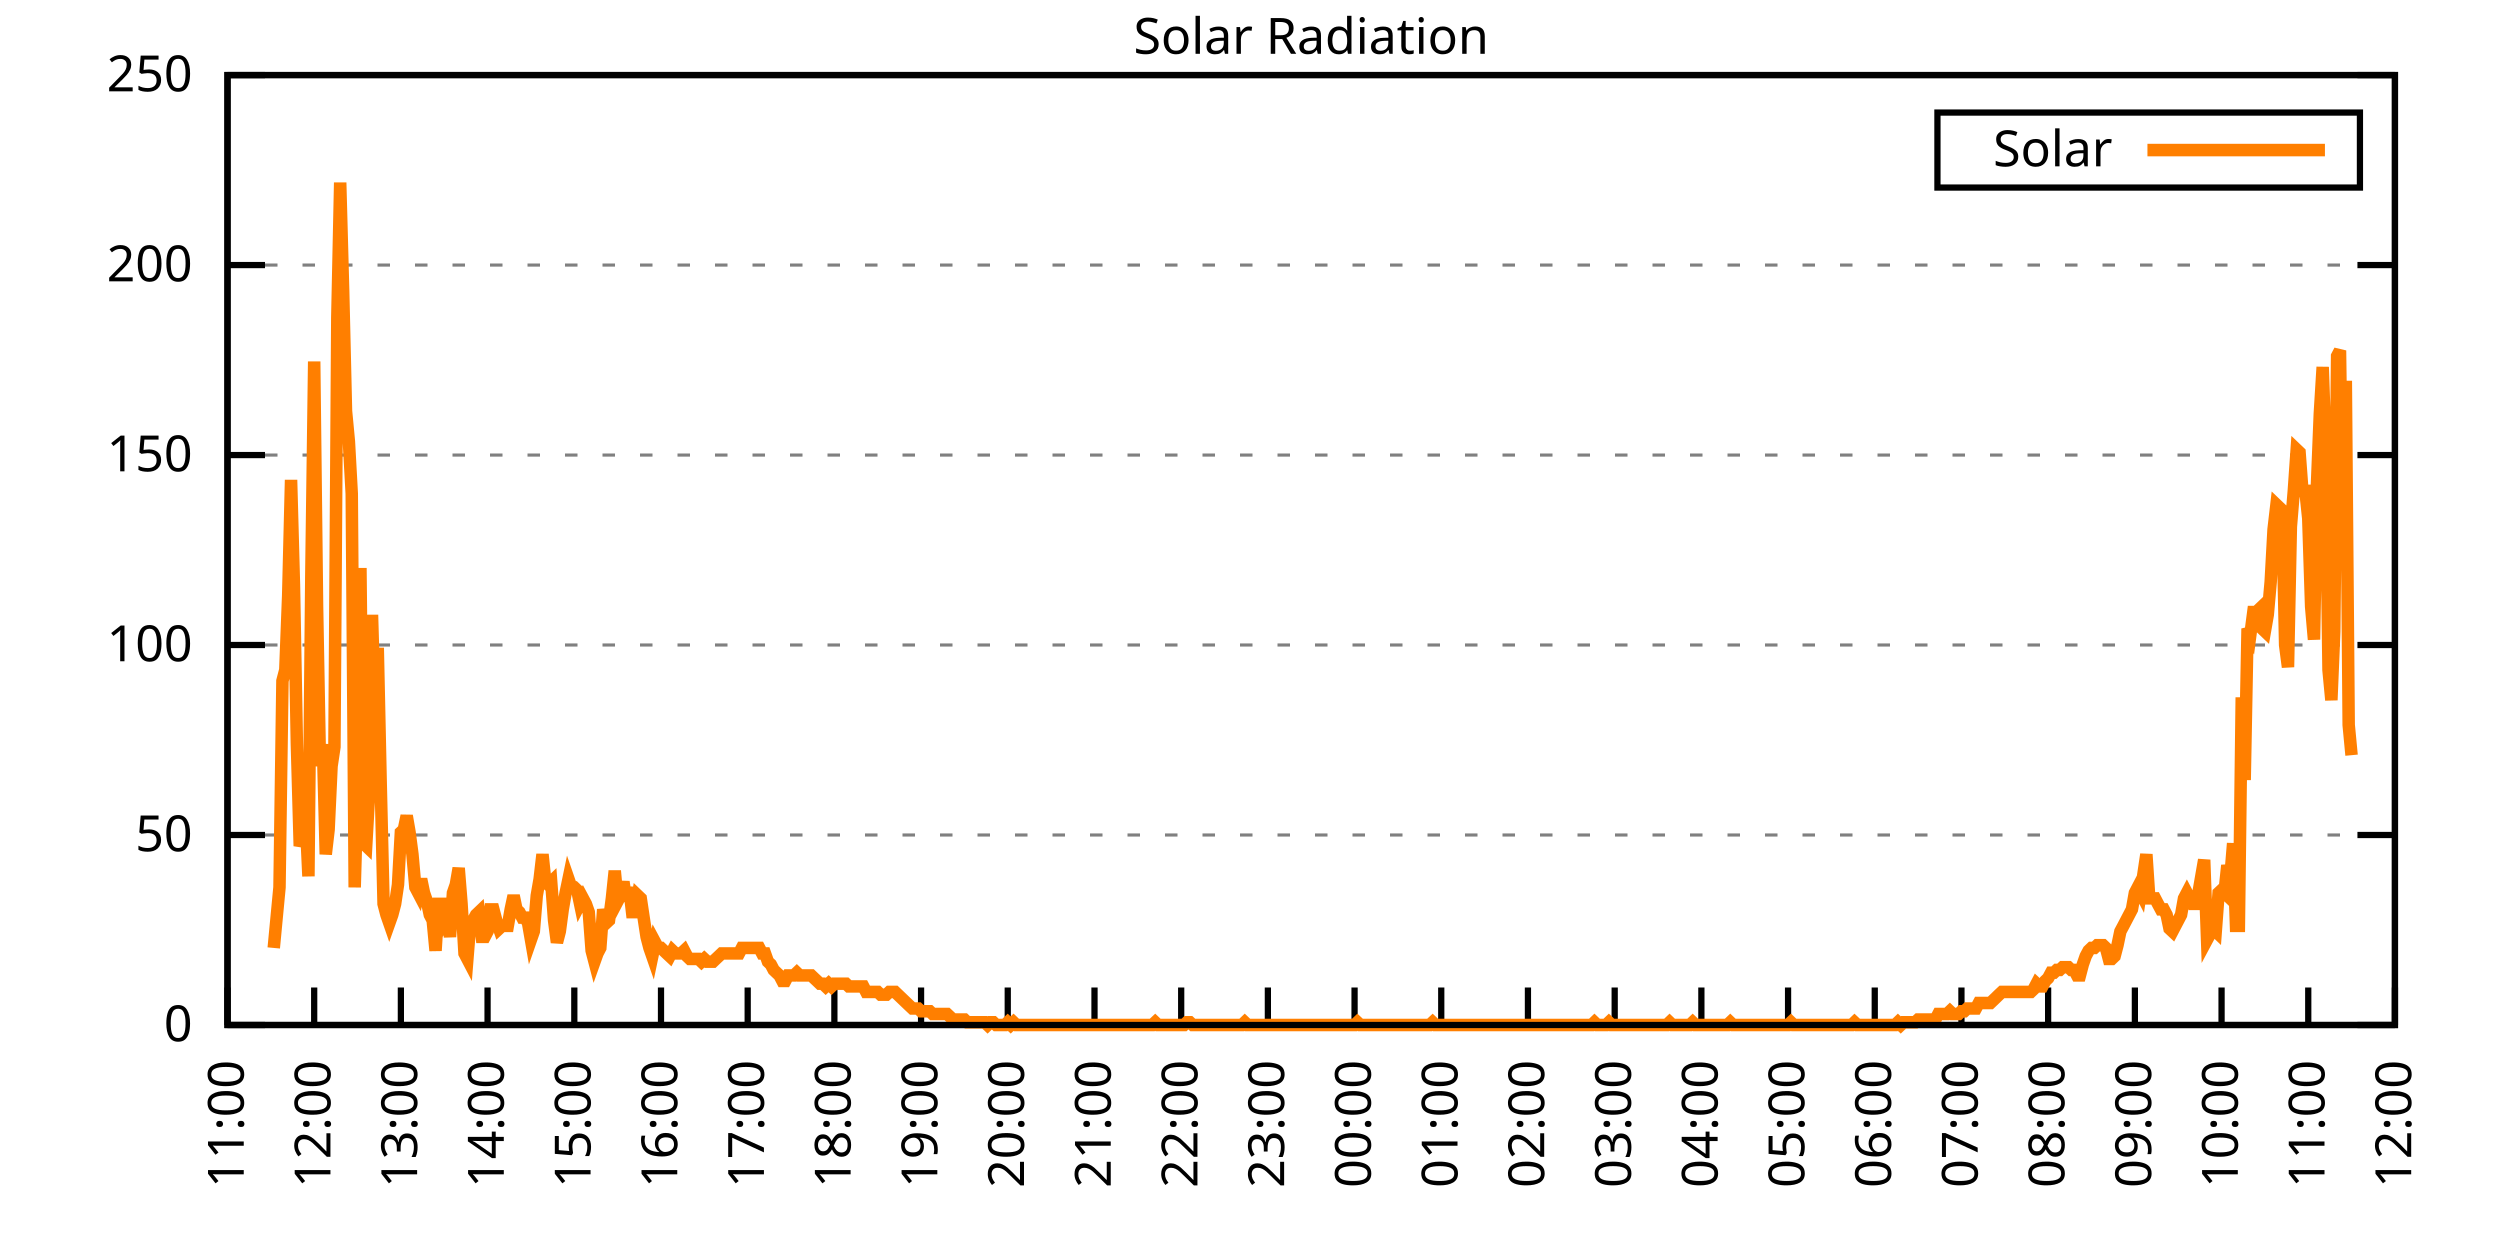
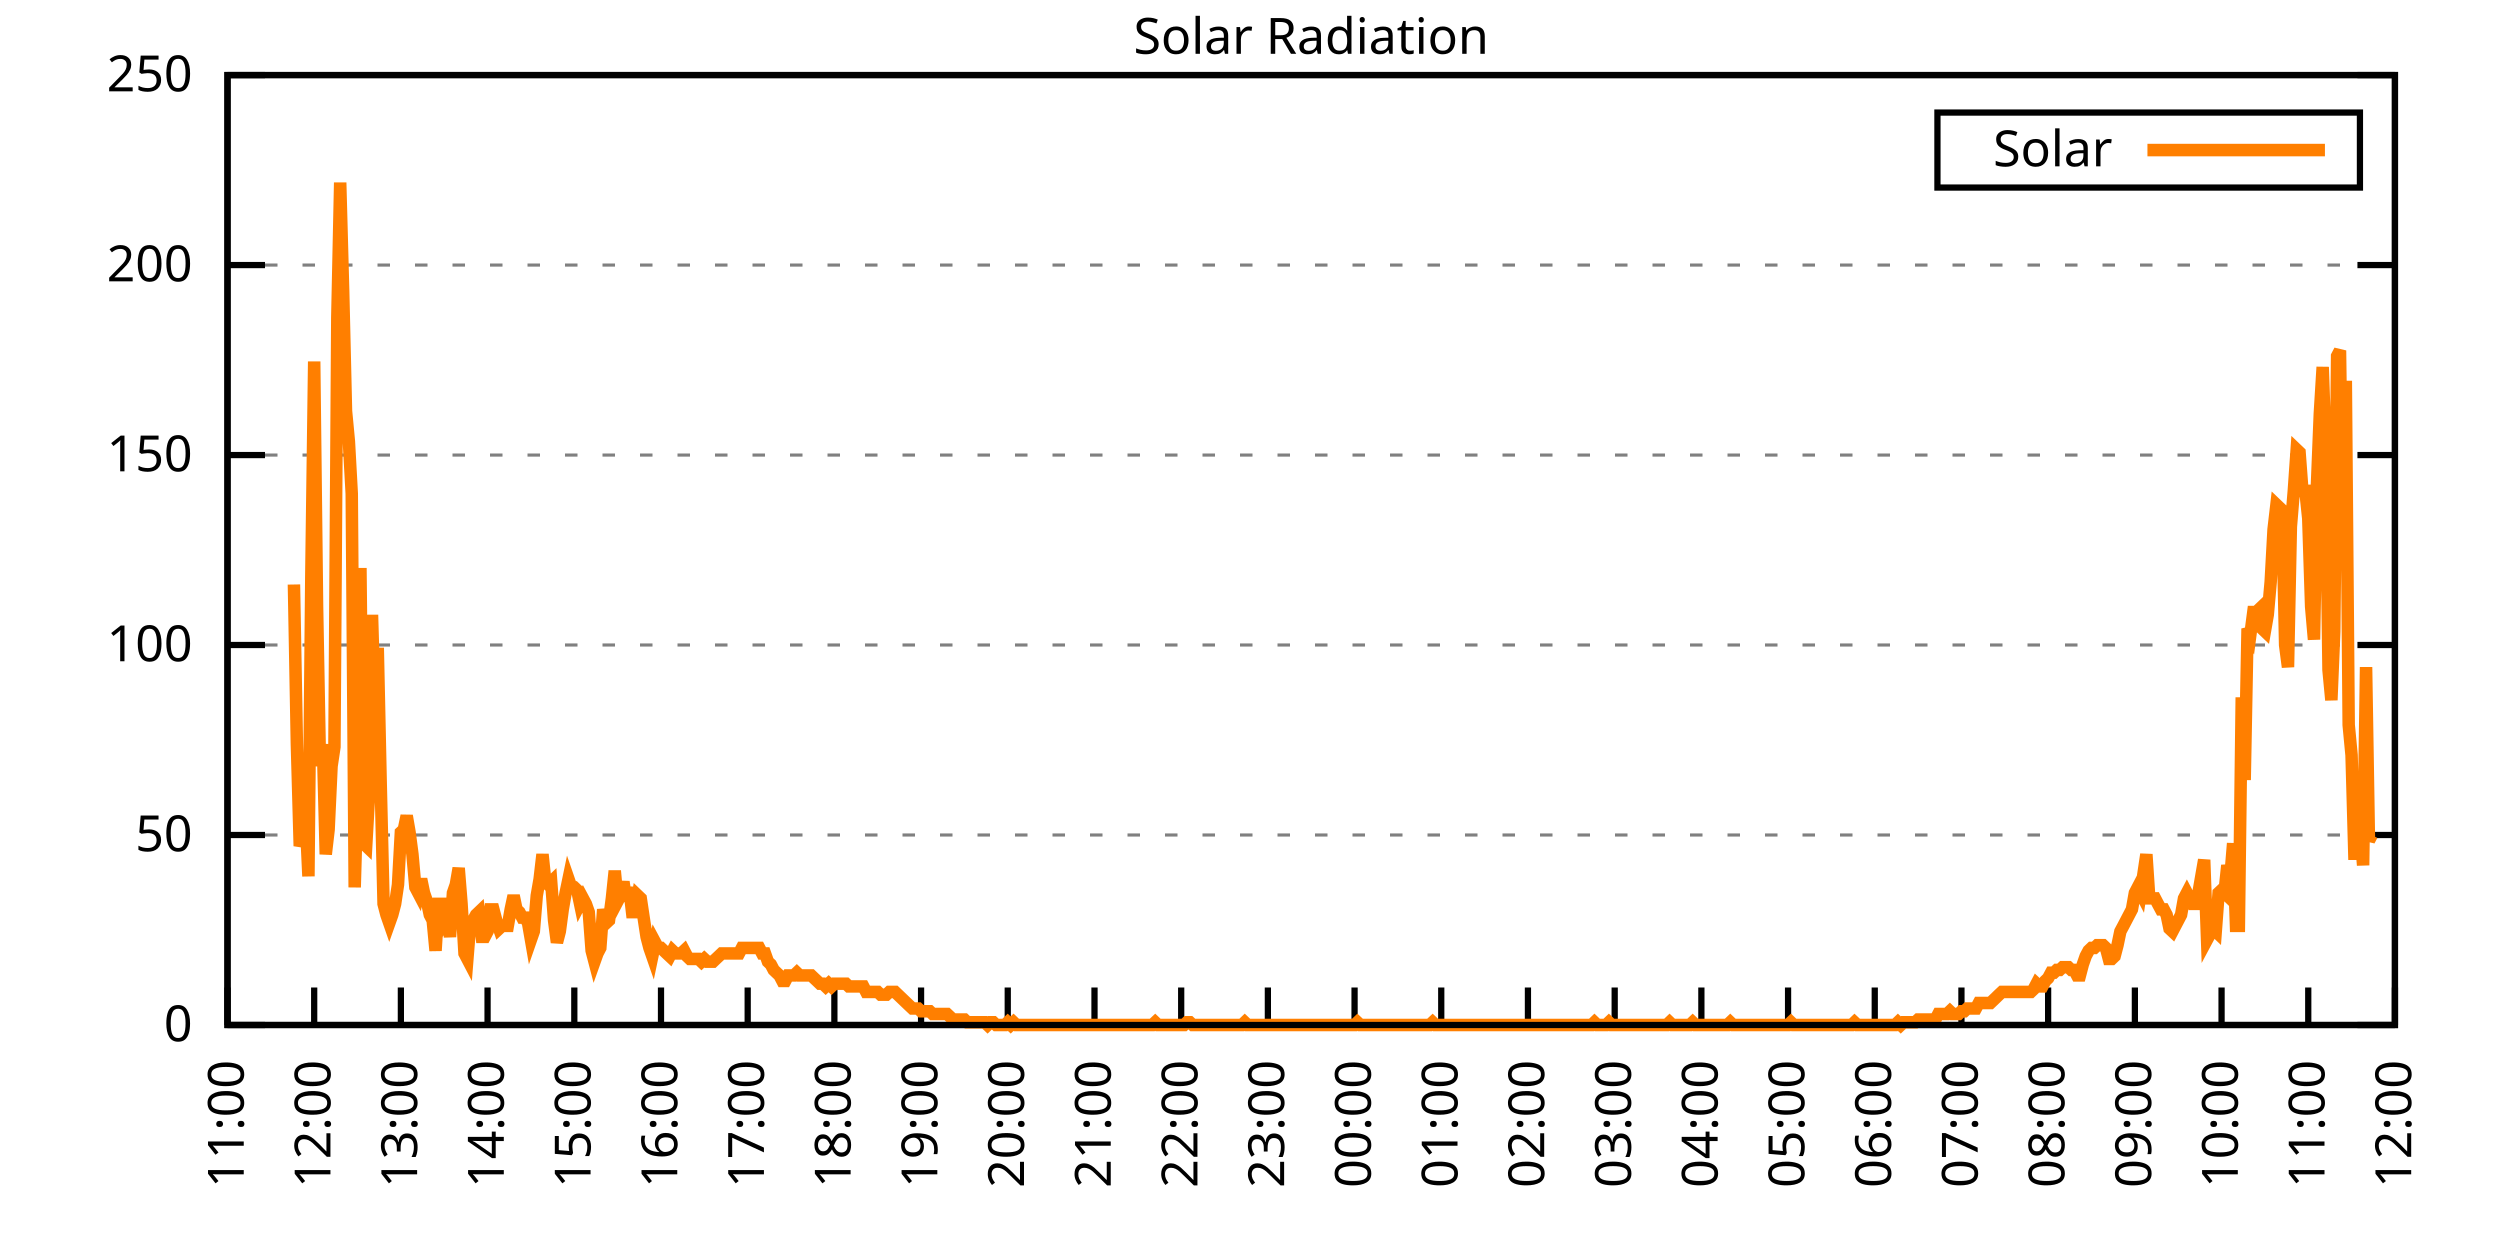
<svg xmlns="http://www.w3.org/2000/svg" xmlns:xlink="http://www.w3.org/1999/xlink" width="400" height="200" viewBox="0 0 400 200">
  <g id="gnuplot_canvas">
    <rect x="0" y="0" width="400" height="200" fill="none" />
    <defs>
      <circle id="gpDot" r="0.5" stroke-width="0.5" stroke="currentColor" />
      <path id="gpPt0" stroke-width="0.333" stroke="currentColor" d="M-1,0 h2 M0,-1 v2" />
      <path id="gpPt1" stroke-width="0.333" stroke="currentColor" d="M-1,-1 L1,1 M1,-1 L-1,1" />
      <path id="gpPt2" stroke-width="0.333" stroke="currentColor" d="M-1,0 L1,0 M0,-1 L0,1 M-1,-1 L1,1 M-1,1 L1,-1" />
      <rect id="gpPt3" stroke-width="0.333" stroke="currentColor" x="-1" y="-1" width="2" height="2" />
      <rect id="gpPt4" stroke-width="0.333" stroke="currentColor" fill="currentColor" x="-1" y="-1" width="2" height="2" />
      <circle id="gpPt5" stroke-width="0.333" stroke="currentColor" cx="0" cy="0" r="1" />
      <use xlink:href="#gpPt5" id="gpPt6" fill="currentColor" stroke="none" />
      <path id="gpPt7" stroke-width="0.333" stroke="currentColor" d="M0,-1.33 L-1.33,0.67 L1.33,0.67 z" />
      <use xlink:href="#gpPt7" id="gpPt8" fill="currentColor" stroke="none" />
      <use xlink:href="#gpPt7" id="gpPt9" stroke="currentColor" transform="rotate(180)" />
      <use xlink:href="#gpPt9" id="gpPt10" fill="currentColor" stroke="none" />
      <use xlink:href="#gpPt3" id="gpPt11" stroke="currentColor" transform="rotate(45)" />
      <use xlink:href="#gpPt11" id="gpPt12" fill="currentColor" stroke="none" />
      <path id="gpPt13" stroke-width="0.333" stroke="currentColor" d="M0,1.330 L1.265,0.411 L0.782,-1.067 L-0.782,-1.076 L-1.265,0.411 z" />
      <use xlink:href="#gpPt13" id="gpPt14" fill="currentColor" stroke="none" />
      <filter id="textbox" filterUnits="objectBoundingBox" x="0" y="0" height="1" width="1">
        <feFlood flood-color="white" flood-opacity="1" result="bgnd" />
        <feComposite in="SourceGraphic" in2="bgnd" operator="atop" />
      </filter>
      <filter id="greybox" filterUnits="objectBoundingBox" x="0" y="0" height="1" width="1">
        <feFlood flood-color="lightgrey" flood-opacity="1" result="grey" />
        <feComposite in="SourceGraphic" in2="grey" operator="atop" />
      </filter>
    </defs>
    <g fill="none" color="white" stroke="currentColor" stroke-width="1.00" stroke-linecap="butt" stroke-linejoin="miter">
</g>
    <g fill="none" color="black" stroke="currentColor" stroke-width="1.00" stroke-linecap="butt" stroke-linejoin="miter">
      <g stroke="none" shape-rendering="crispEdges">
        <polygon fill="rgb(255, 255, 255)" points="36.40,164.00 383.18,164.00 383.18,12.02 36.40,12.02 " />
      </g>
    </g>
    <g fill="none" color="black" stroke="currentColor" stroke-width="1.00" stroke-linecap="butt" stroke-linejoin="miter">
</g>
    <g fill="none" color="black" stroke="black" stroke-width="0.50" stroke-linecap="butt" stroke-linejoin="miter">
</g>
    <g fill="none" color="gray" stroke="currentColor" stroke-width="0.50" stroke-linecap="butt" stroke-linejoin="miter">
      <path stroke="gray" stroke-dasharray="2,4" class="gridline" d="M36.40,164.00 L383.19,164.00  " />
    </g>
    <g fill="none" color="gray" stroke="gray" stroke-width="1.00" stroke-linecap="butt" stroke-linejoin="miter">
</g>
    <g fill="none" color="black" stroke="currentColor" stroke-width="1.00" stroke-linecap="butt" stroke-linejoin="miter">
      <path stroke="black" d="M36.40,164.00 L42.40,164.00 M383.19,164.00 L377.19,164.00  " />
      <g transform="translate(30.80,166.60)" stroke="none" fill="black" font-family="Sans" font-size="8.00" text-anchor="end">
        <text>
          <tspan font-family="Sans"> 0</tspan>
        </text>
      </g>
    </g>
    <g fill="none" color="black" stroke="currentColor" stroke-width="1.00" stroke-linecap="butt" stroke-linejoin="miter">
</g>
    <g fill="none" color="black" stroke="black" stroke-width="0.50" stroke-linecap="butt" stroke-linejoin="miter">
</g>
    <g fill="none" color="gray" stroke="currentColor" stroke-width="0.50" stroke-linecap="butt" stroke-linejoin="miter">
      <path stroke="gray" stroke-dasharray="2,4" class="gridline" d="M36.40,133.60 L383.19,133.60  " />
    </g>
    <g fill="none" color="gray" stroke="gray" stroke-width="1.00" stroke-linecap="butt" stroke-linejoin="miter">
</g>
    <g fill="none" color="black" stroke="currentColor" stroke-width="1.00" stroke-linecap="butt" stroke-linejoin="miter">
      <path stroke="black" d="M36.40,133.60 L42.40,133.60 M383.19,133.60 L377.19,133.60  " />
      <g transform="translate(30.80,136.20)" stroke="none" fill="black" font-family="Sans" font-size="8.00" text-anchor="end">
        <text>
          <tspan font-family="Sans"> 50</tspan>
        </text>
      </g>
    </g>
    <g fill="none" color="black" stroke="currentColor" stroke-width="1.00" stroke-linecap="butt" stroke-linejoin="miter">
</g>
    <g fill="none" color="black" stroke="black" stroke-width="0.50" stroke-linecap="butt" stroke-linejoin="miter">
</g>
    <g fill="none" color="gray" stroke="currentColor" stroke-width="0.50" stroke-linecap="butt" stroke-linejoin="miter">
      <path stroke="gray" stroke-dasharray="2,4" class="gridline" d="M36.40,103.20 L383.19,103.20  " />
    </g>
    <g fill="none" color="gray" stroke="gray" stroke-width="1.00" stroke-linecap="butt" stroke-linejoin="miter">
</g>
    <g fill="none" color="black" stroke="currentColor" stroke-width="1.00" stroke-linecap="butt" stroke-linejoin="miter">
      <path stroke="black" d="M36.40,103.20 L42.40,103.20 M383.19,103.20 L377.19,103.20  " />
      <g transform="translate(30.80,105.80)" stroke="none" fill="black" font-family="Sans" font-size="8.00" text-anchor="end">
        <text>
          <tspan font-family="Sans"> 100</tspan>
        </text>
      </g>
    </g>
    <g fill="none" color="black" stroke="currentColor" stroke-width="1.00" stroke-linecap="butt" stroke-linejoin="miter">
</g>
    <g fill="none" color="black" stroke="black" stroke-width="0.50" stroke-linecap="butt" stroke-linejoin="miter">
</g>
    <g fill="none" color="gray" stroke="currentColor" stroke-width="0.50" stroke-linecap="butt" stroke-linejoin="miter">
      <path stroke="gray" stroke-dasharray="2,4" class="gridline" d="M36.40,72.81 L383.19,72.81  " />
    </g>
    <g fill="none" color="gray" stroke="gray" stroke-width="1.00" stroke-linecap="butt" stroke-linejoin="miter">
</g>
    <g fill="none" color="black" stroke="currentColor" stroke-width="1.00" stroke-linecap="butt" stroke-linejoin="miter">
      <path stroke="black" d="M36.40,72.81 L42.40,72.81 M383.19,72.81 L377.19,72.81  " />
      <g transform="translate(30.80,75.41)" stroke="none" fill="black" font-family="Sans" font-size="8.00" text-anchor="end">
        <text>
          <tspan font-family="Sans"> 150</tspan>
        </text>
      </g>
    </g>
    <g fill="none" color="black" stroke="currentColor" stroke-width="1.00" stroke-linecap="butt" stroke-linejoin="miter">
</g>
    <g fill="none" color="black" stroke="black" stroke-width="0.50" stroke-linecap="butt" stroke-linejoin="miter">
</g>
    <g fill="none" color="gray" stroke="currentColor" stroke-width="0.50" stroke-linecap="butt" stroke-linejoin="miter">
      <path stroke="gray" stroke-dasharray="2,4" class="gridline" d="M36.40,42.41 L383.19,42.41  " />
    </g>
    <g fill="none" color="gray" stroke="gray" stroke-width="1.00" stroke-linecap="butt" stroke-linejoin="miter">
</g>
    <g fill="none" color="black" stroke="currentColor" stroke-width="1.00" stroke-linecap="butt" stroke-linejoin="miter">
      <path stroke="black" d="M36.40,42.41 L42.40,42.41 M383.19,42.41 L377.19,42.41  " />
      <g transform="translate(30.80,45.01)" stroke="none" fill="black" font-family="Sans" font-size="8.00" text-anchor="end">
        <text>
          <tspan font-family="Sans"> 200</tspan>
        </text>
      </g>
    </g>
    <g fill="none" color="black" stroke="currentColor" stroke-width="1.00" stroke-linecap="butt" stroke-linejoin="miter">
</g>
    <g fill="none" color="black" stroke="black" stroke-width="0.50" stroke-linecap="butt" stroke-linejoin="miter">
</g>
    <g fill="none" color="gray" stroke="currentColor" stroke-width="0.50" stroke-linecap="butt" stroke-linejoin="miter">
      <path stroke="gray" stroke-dasharray="2,4" class="gridline" d="M36.40,12.01 L383.19,12.01  " />
    </g>
    <g fill="none" color="gray" stroke="gray" stroke-width="1.00" stroke-linecap="butt" stroke-linejoin="miter">
</g>
    <g fill="none" color="black" stroke="currentColor" stroke-width="1.00" stroke-linecap="butt" stroke-linejoin="miter">
      <path stroke="black" d="M36.40,12.01 L42.40,12.01 M383.19,12.01 L377.19,12.01  " />
      <g transform="translate(30.80,14.61)" stroke="none" fill="black" font-family="Sans" font-size="8.00" text-anchor="end">
        <text>
          <tspan font-family="Sans"> 250</tspan>
        </text>
      </g>
    </g>
    <g fill="none" color="black" stroke="currentColor" stroke-width="1.00" stroke-linecap="butt" stroke-linejoin="miter">
      <path stroke="black" d="M36.40,164.00 L36.40,158.00  " />
      <g transform="translate(39.00,169.60) rotate(270.00)" stroke="none" fill="black" font-family="Sans" font-size="8.00" text-anchor="end">
        <text>
          <tspan font-family="Sans">11:00</tspan>
        </text>
      </g>
    </g>
    <g fill="none" color="black" stroke="currentColor" stroke-width="1.00" stroke-linecap="butt" stroke-linejoin="miter">
      <path stroke="black" d="M50.27,164.00 L50.27,158.00  " />
      <g transform="translate(52.87,169.60) rotate(270.00)" stroke="none" fill="black" font-family="Sans" font-size="8.00" text-anchor="end">
        <text>
          <tspan font-family="Sans">12:00</tspan>
        </text>
      </g>
    </g>
    <g fill="none" color="black" stroke="currentColor" stroke-width="1.00" stroke-linecap="butt" stroke-linejoin="miter">
      <path stroke="black" d="M64.14,164.00 L64.14,158.00  " />
      <g transform="translate(66.74,169.60) rotate(270.00)" stroke="none" fill="black" font-family="Sans" font-size="8.00" text-anchor="end">
        <text>
          <tspan font-family="Sans">13:00</tspan>
        </text>
      </g>
    </g>
    <g fill="none" color="black" stroke="currentColor" stroke-width="1.00" stroke-linecap="butt" stroke-linejoin="miter">
      <path stroke="black" d="M78.01,164.00 L78.01,158.00  " />
      <g transform="translate(80.61,169.60) rotate(270.00)" stroke="none" fill="black" font-family="Sans" font-size="8.00" text-anchor="end">
        <text>
          <tspan font-family="Sans">14:00</tspan>
        </text>
      </g>
    </g>
    <g fill="none" color="black" stroke="currentColor" stroke-width="1.00" stroke-linecap="butt" stroke-linejoin="miter">
      <path stroke="black" d="M91.89,164.00 L91.89,158.00  " />
      <g transform="translate(94.49,169.60) rotate(270.00)" stroke="none" fill="black" font-family="Sans" font-size="8.00" text-anchor="end">
        <text>
          <tspan font-family="Sans">15:00</tspan>
        </text>
      </g>
    </g>
    <g fill="none" color="black" stroke="currentColor" stroke-width="1.00" stroke-linecap="butt" stroke-linejoin="miter">
      <path stroke="black" d="M105.76,164.00 L105.76,158.00  " />
      <g transform="translate(108.36,169.60) rotate(270.00)" stroke="none" fill="black" font-family="Sans" font-size="8.00" text-anchor="end">
        <text>
          <tspan font-family="Sans">16:00</tspan>
        </text>
      </g>
    </g>
    <g fill="none" color="black" stroke="currentColor" stroke-width="1.00" stroke-linecap="butt" stroke-linejoin="miter">
      <path stroke="black" d="M119.63,164.00 L119.63,158.00  " />
      <g transform="translate(122.23,169.60) rotate(270.00)" stroke="none" fill="black" font-family="Sans" font-size="8.00" text-anchor="end">
        <text>
          <tspan font-family="Sans">17:00</tspan>
        </text>
      </g>
    </g>
    <g fill="none" color="black" stroke="currentColor" stroke-width="1.00" stroke-linecap="butt" stroke-linejoin="miter">
      <path stroke="black" d="M133.50,164.00 L133.50,158.00  " />
      <g transform="translate(136.10,169.60) rotate(270.00)" stroke="none" fill="black" font-family="Sans" font-size="8.00" text-anchor="end">
        <text>
          <tspan font-family="Sans">18:00</tspan>
        </text>
      </g>
    </g>
    <g fill="none" color="black" stroke="currentColor" stroke-width="1.00" stroke-linecap="butt" stroke-linejoin="miter">
      <path stroke="black" d="M147.37,164.00 L147.37,158.00  " />
      <g transform="translate(149.97,169.60) rotate(270.00)" stroke="none" fill="black" font-family="Sans" font-size="8.00" text-anchor="end">
        <text>
          <tspan font-family="Sans">19:00</tspan>
        </text>
      </g>
    </g>
    <g fill="none" color="black" stroke="currentColor" stroke-width="1.00" stroke-linecap="butt" stroke-linejoin="miter">
      <path stroke="black" d="M161.24,164.00 L161.24,158.00  " />
      <g transform="translate(163.84,169.60) rotate(270.00)" stroke="none" fill="black" font-family="Sans" font-size="8.00" text-anchor="end">
        <text>
          <tspan font-family="Sans">20:00</tspan>
        </text>
      </g>
    </g>
    <g fill="none" color="black" stroke="currentColor" stroke-width="1.00" stroke-linecap="butt" stroke-linejoin="miter">
      <path stroke="black" d="M175.12,164.00 L175.12,158.00  " />
      <g transform="translate(177.72,169.60) rotate(270.00)" stroke="none" fill="black" font-family="Sans" font-size="8.00" text-anchor="end">
        <text>
          <tspan font-family="Sans">21:00</tspan>
        </text>
      </g>
    </g>
    <g fill="none" color="black" stroke="currentColor" stroke-width="1.00" stroke-linecap="butt" stroke-linejoin="miter">
      <path stroke="black" d="M188.99,164.00 L188.99,158.00  " />
      <g transform="translate(191.59,169.60) rotate(270.00)" stroke="none" fill="black" font-family="Sans" font-size="8.00" text-anchor="end">
        <text>
          <tspan font-family="Sans">22:00</tspan>
        </text>
      </g>
    </g>
    <g fill="none" color="black" stroke="currentColor" stroke-width="1.00" stroke-linecap="butt" stroke-linejoin="miter">
      <path stroke="black" d="M202.86,164.00 L202.86,158.00  " />
      <g transform="translate(205.46,169.60) rotate(270.00)" stroke="none" fill="black" font-family="Sans" font-size="8.00" text-anchor="end">
        <text>
          <tspan font-family="Sans">23:00</tspan>
        </text>
      </g>
    </g>
    <g fill="none" color="black" stroke="currentColor" stroke-width="1.00" stroke-linecap="butt" stroke-linejoin="miter">
      <path stroke="black" d="M216.73,164.00 L216.73,158.00  " />
      <g transform="translate(219.33,169.60) rotate(270.00)" stroke="none" fill="black" font-family="Sans" font-size="8.00" text-anchor="end">
        <text>
          <tspan font-family="Sans">00:00</tspan>
        </text>
      </g>
    </g>
    <g fill="none" color="black" stroke="currentColor" stroke-width="1.00" stroke-linecap="butt" stroke-linejoin="miter">
      <path stroke="black" d="M230.60,164.00 L230.60,158.00  " />
      <g transform="translate(233.20,169.60) rotate(270.00)" stroke="none" fill="black" font-family="Sans" font-size="8.00" text-anchor="end">
        <text>
          <tspan font-family="Sans">01:00</tspan>
        </text>
      </g>
    </g>
    <g fill="none" color="black" stroke="currentColor" stroke-width="1.00" stroke-linecap="butt" stroke-linejoin="miter">
      <path stroke="black" d="M244.47,164.00 L244.47,158.00  " />
      <g transform="translate(247.07,169.60) rotate(270.00)" stroke="none" fill="black" font-family="Sans" font-size="8.00" text-anchor="end">
        <text>
          <tspan font-family="Sans">02:00</tspan>
        </text>
      </g>
    </g>
    <g fill="none" color="black" stroke="currentColor" stroke-width="1.00" stroke-linecap="butt" stroke-linejoin="miter">
      <path stroke="black" d="M258.35,164.00 L258.35,158.00  " />
      <g transform="translate(260.95,169.60) rotate(270.00)" stroke="none" fill="black" font-family="Sans" font-size="8.00" text-anchor="end">
        <text>
          <tspan font-family="Sans">03:00</tspan>
        </text>
      </g>
    </g>
    <g fill="none" color="black" stroke="currentColor" stroke-width="1.00" stroke-linecap="butt" stroke-linejoin="miter">
      <path stroke="black" d="M272.22,164.00 L272.22,158.00  " />
      <g transform="translate(274.82,169.60) rotate(270.00)" stroke="none" fill="black" font-family="Sans" font-size="8.00" text-anchor="end">
        <text>
          <tspan font-family="Sans">04:00</tspan>
        </text>
      </g>
    </g>
    <g fill="none" color="black" stroke="currentColor" stroke-width="1.00" stroke-linecap="butt" stroke-linejoin="miter">
      <path stroke="black" d="M286.09,164.00 L286.09,158.00  " />
      <g transform="translate(288.69,169.60) rotate(270.00)" stroke="none" fill="black" font-family="Sans" font-size="8.00" text-anchor="end">
        <text>
          <tspan font-family="Sans">05:00</tspan>
        </text>
      </g>
    </g>
    <g fill="none" color="black" stroke="currentColor" stroke-width="1.00" stroke-linecap="butt" stroke-linejoin="miter">
      <path stroke="black" d="M299.96,164.00 L299.96,158.00  " />
      <g transform="translate(302.56,169.60) rotate(270.00)" stroke="none" fill="black" font-family="Sans" font-size="8.00" text-anchor="end">
        <text>
          <tspan font-family="Sans">06:00</tspan>
        </text>
      </g>
    </g>
    <g fill="none" color="black" stroke="currentColor" stroke-width="1.00" stroke-linecap="butt" stroke-linejoin="miter">
      <path stroke="black" d="M313.83,164.00 L313.83,158.00  " />
      <g transform="translate(316.43,169.60) rotate(270.00)" stroke="none" fill="black" font-family="Sans" font-size="8.00" text-anchor="end">
        <text>
          <tspan font-family="Sans">07:00</tspan>
        </text>
      </g>
    </g>
    <g fill="none" color="black" stroke="currentColor" stroke-width="1.00" stroke-linecap="butt" stroke-linejoin="miter">
      <path stroke="black" d="M327.70,164.00 L327.70,158.00  " />
      <g transform="translate(330.30,169.60) rotate(270.00)" stroke="none" fill="black" font-family="Sans" font-size="8.00" text-anchor="end">
        <text>
          <tspan font-family="Sans">08:00</tspan>
        </text>
      </g>
    </g>
    <g fill="none" color="black" stroke="currentColor" stroke-width="1.00" stroke-linecap="butt" stroke-linejoin="miter">
      <path stroke="black" d="M341.58,164.00 L341.58,158.00  " />
      <g transform="translate(344.18,169.60) rotate(270.00)" stroke="none" fill="black" font-family="Sans" font-size="8.00" text-anchor="end">
        <text>
          <tspan font-family="Sans">09:00</tspan>
        </text>
      </g>
    </g>
    <g fill="none" color="black" stroke="currentColor" stroke-width="1.00" stroke-linecap="butt" stroke-linejoin="miter">
      <path stroke="black" d="M355.45,164.00 L355.45,158.00  " />
      <g transform="translate(358.05,169.60) rotate(270.00)" stroke="none" fill="black" font-family="Sans" font-size="8.00" text-anchor="end">
        <text>
          <tspan font-family="Sans">10:00</tspan>
        </text>
      </g>
    </g>
    <g fill="none" color="black" stroke="currentColor" stroke-width="1.00" stroke-linecap="butt" stroke-linejoin="miter">
      <path stroke="black" d="M369.32,164.00 L369.32,158.00  " />
      <g transform="translate(371.92,169.60) rotate(270.00)" stroke="none" fill="black" font-family="Sans" font-size="8.00" text-anchor="end">
        <text>
          <tspan font-family="Sans">11:00</tspan>
        </text>
      </g>
    </g>
    <g fill="none" color="black" stroke="currentColor" stroke-width="1.00" stroke-linecap="butt" stroke-linejoin="miter">
      <path stroke="black" d="M383.19,164.00 L383.19,158.00  " />
      <g transform="translate(385.79,169.60) rotate(270.00)" stroke="none" fill="black" font-family="Sans" font-size="8.00" text-anchor="end">
        <text>
          <tspan font-family="Sans">12:00</tspan>
        </text>
      </g>
    </g>
    <g fill="none" color="black" stroke="currentColor" stroke-width="1.00" stroke-linecap="butt" stroke-linejoin="miter">
</g>
    <g fill="none" color="black" stroke="currentColor" stroke-width="1.00" stroke-linecap="butt" stroke-linejoin="miter">
      <path stroke="black" d="M36.40,12.01 L36.40,164.00 L383.19,164.00 L383.19,12.01 L36.40,12.01 Z  " />
    </g>
    <g fill="none" color="black" stroke="currentColor" stroke-width="1.00" stroke-linecap="butt" stroke-linejoin="miter">
</g>
    <g fill="none" color="black" stroke="currentColor" stroke-width="1.00" stroke-linecap="butt" stroke-linejoin="miter">
      <path stroke="black" d="M309.99,30.01 L309.99,18.01 L377.59,18.01 L377.59,30.01 L309.99,30.01 Z  " />
    </g>
    <g id="Solar_Radiation_plot_1">
      <g fill="none" color="white" stroke="black" stroke-width="2.00" stroke-linecap="butt" stroke-linejoin="miter">
</g>
      <g fill="none" color="black" stroke="currentColor" stroke-width="2.00" stroke-linecap="butt" stroke-linejoin="miter">
        <g transform="translate(337.99,26.61)" stroke="none" fill="black" font-family="Sans" font-size="8.00" text-anchor="end">
          <text>
            <tspan font-family="Sans">Solar</tspan>
          </text>
        </g>
      </g>
      <g fill="none" color="black" stroke="currentColor" stroke-width="2.00" stroke-linecap="butt" stroke-linejoin="miter">
-         <path stroke="rgb(255, 127,   0)" d="M343.59,24.01 L371.99,24.01 M43.80,151.67 L44.26,146.82 L44.72,141.98 L45.19,108.94 L45.65,107.18 L46.11,95.28   L46.57,76.78 L47.03,93.52 L47.50,119.07 L47.96,135.37 L48.42,134.05 L48.88,130.08 L49.35,140.21 L49.81,92.20   L50.27,57.84 L50.73,97.05 L51.20,122.59 L51.66,119.07 L52.12,136.69 L52.58,132.73 L53.05,122.59 L53.51,119.51   L53.97,50.79 L54.43,29.21 L54.90,46.39 L55.36,65.77 L55.82,70.62 L56.28,78.99 L56.75,141.98 L57.21,126.12   L57.67,90.88 L58.13,134.93 L58.59,135.37 L59.06,127.00 L59.52,98.37 L59.98,114.22 L60.44,103.65 L60.91,125.24   L61.37,144.62 L61.83,146.38 L62.29,147.70 L62.76,146.38 L63.22,144.62 L63.68,141.54 L64.14,133.17 L64.61,132.73   L65.07,130.52 L65.53,133.17 L65.99,136.69 L66.46,141.98 L66.92,142.86 L67.38,140.65 L67.84,142.86 L68.30,144.18   L68.77,146.38 L69.23,147.26 L69.69,152.11 L70.15,144.62 L70.62,144.62 L71.08,147.26 L71.54,146.38 L72.00,149.90   L72.47,142.86 L72.93,141.54 L73.39,138.89 L73.85,144.62 L74.32,152.55 L74.78,153.43 L75.24,147.70 L75.70,147.26   L76.17,146.38 L76.63,145.94 L77.09,149.90 L77.55,149.90 L78.01,149.02 L78.48,145.50 L78.94,145.50 L79.40,147.26   L79.86,148.58 L80.33,148.14 L80.79,148.14 L81.25,148.14 L81.71,145.50 L82.18,143.30 L82.64,145.50 L83.10,145.94   L83.56,146.82 L84.03,146.82 L84.49,147.70 L84.95,150.34 L85.41,149.02 L85.88,143.30 L86.34,140.65 L86.80,136.69   L87.26,141.09 L87.72,141.54 L88.19,141.09 L88.65,147.26 L89.11,150.79 L89.57,149.02 L90.04,145.50 L90.50,142.86   L90.96,140.65 L91.42,141.98 L91.89,141.98 L92.35,142.42 L92.81,144.62 L93.27,143.74 L93.74,144.62 L94.20,145.94   L94.66,152.11 L95.12,153.87 L95.59,152.55 L96.05,151.67 L96.51,145.50 L96.97,147.70 L97.44,147.26 L97.90,143.74   L98.36,139.33 L98.82,144.18 L99.28,143.30 L99.75,141.09 L100.21,144.18 L100.67,141.98 L101.13,145.94 L101.60,145.94   L102.06,143.30 L102.52,143.74 L102.98,146.82 L103.45,149.90 L103.91,151.67 L104.37,152.99 L104.83,150.79 L105.30,151.67   L105.76,151.67 L106.22,152.11 L106.68,152.55 L107.15,152.99 L107.61,152.11 L108.07,152.55 L108.53,152.55 L108.99,152.55   L109.46,152.11 L109.92,152.99 L110.38,153.43 L110.84,153.43 L111.31,153.43 L111.77,153.43 L112.23,153.87 L112.69,153.43   L113.16,153.87 L113.62,153.87 L114.08,153.87 L114.54,153.43 L115.01,152.99 L115.47,152.55 L115.93,152.55 L116.39,152.55   L116.86,152.55 L117.32,152.55 L117.78,152.55 L118.24,152.55 L118.70,151.67 L119.17,151.67 L119.63,151.67 L120.09,151.67   L120.55,151.67 L121.02,151.67 L121.48,151.67 L121.94,152.55 L122.40,152.55 L122.87,153.87 L123.33,154.31 L123.79,155.19   L124.25,155.63 L124.72,156.07 L125.18,156.95 L125.64,156.95 L126.10,156.07 L126.57,156.07 L127.03,156.07 L127.49,155.63   L127.95,156.07 L128.41,156.07 L128.88,156.07 L129.34,156.07 L129.80,156.07 L130.26,156.51 L130.73,156.95 L131.19,157.39   L131.65,157.39 L132.11,157.83 L132.58,157.39 L133.04,157.83 L133.50,157.39 L133.96,157.39 L134.43,157.39 L134.89,157.39   L135.35,157.39 L135.81,157.83 L136.28,157.83 L136.74,157.83 L137.20,157.83 L137.66,157.83 L138.13,157.83 L138.59,158.71   L139.05,158.71 L139.51,158.71 L139.97,158.71 L140.44,158.71 L140.90,159.15 L141.36,159.15 L141.82,159.15 L142.29,158.71   L142.75,158.71 L143.21,158.71 L143.67,159.15 L144.14,159.60 L144.60,160.04 L145.06,160.48 L145.52,160.92 L145.99,161.36   L146.45,161.36 L146.91,161.36 L147.37,161.80 L147.84,161.80 L148.30,161.80 L148.76,161.80 L149.22,162.24 L149.68,162.24   L150.15,162.24 L150.61,162.24 L151.07,162.24 L151.53,162.24 L152.00,162.68 L152.46,163.12 L152.92,163.12 L153.38,163.12   L153.85,163.12 L154.31,163.12 L154.77,163.56 L155.23,163.56 L155.70,163.56 L156.16,163.56 L156.62,163.56 L157.08,163.56   L157.55,163.56 L158.01,164.00 L158.47,163.56 L158.93,163.56 L159.39,164.00 L159.86,164.00 L160.32,164.00 L160.78,164.00   L161.24,163.56 L161.71,164.00 L162.17,163.56 L162.63,164.00 L163.09,164.00 L163.56,164.00 L164.02,164.00 L164.48,164.00   L164.94,164.00 L165.41,164.00 L165.87,164.00 L166.33,164.00 L166.79,164.00 L167.26,164.00 L167.72,164.00 L168.18,164.00   L168.64,164.00 L169.10,164.00 L169.57,164.00 L170.03,164.00 L170.49,164.00 L170.95,164.00 L171.42,164.00 L171.88,164.00   L172.34,164.00 L172.80,164.00 L173.27,164.00 L173.73,164.00 L174.19,164.00 L174.65,164.00 L175.12,164.00 L175.58,164.00   L176.04,164.00 L176.50,164.00 L176.97,164.00 L177.43,164.00 L177.89,164.00 L178.35,164.00 L178.82,164.00 L179.28,164.00   L179.74,164.00 L180.20,164.00 L180.66,164.00 L181.13,164.00 L181.59,164.00 L182.05,164.00 L182.51,164.00 L182.98,164.00   L183.44,164.00 L183.90,164.00 L184.36,164.00 L184.83,163.56 L185.29,164.00 L185.75,164.00 L186.21,164.00 L186.68,164.00   L187.14,164.00 L187.60,164.00 L188.06,164.00 L188.53,164.00 L188.99,164.00 L189.45,164.00 L189.91,163.56 L190.37,163.56   L190.84,164.00 L191.30,164.00 L191.76,164.00 L192.22,164.00 L192.69,164.00 L193.15,164.00 L193.61,164.00 L194.07,164.00   L194.54,164.00 L195.00,164.00 L195.46,164.00 L195.92,164.00 L196.39,164.00 L196.85,164.00 L197.31,164.00 L197.77,164.00   L198.24,164.00 L198.70,164.00 L199.16,163.56 L199.62,164.00 L200.08,164.00 L200.55,164.00 L201.01,164.00 L201.47,164.00   L201.93,164.00 L202.40,164.00 L202.86,164.00 L203.32,164.00 L203.78,164.00 L204.25,164.00 L204.71,164.00 L205.17,164.00   L205.63,164.00 L206.10,164.00 L206.56,164.00 L207.02,164.00 L207.48,164.00 L207.95,164.00 L208.41,164.00 L208.87,164.00   L209.33,164.00 L209.80,164.00 L210.26,164.00 L210.72,164.00 L211.18,164.00 L211.64,164.00 L212.11,164.00 L212.57,164.00   L213.03,164.00 L213.49,164.00 L213.96,164.00 L214.42,164.00 L214.88,164.00 L215.34,164.00 L215.81,164.00 L216.27,164.00   L216.73,164.00 L217.19,163.56 L217.66,164.00 L218.12,164.00 L218.58,164.00 L219.04,164.00 L219.51,164.00 L219.97,164.00   L220.43,164.00 L220.89,164.00 L221.35,164.00 L221.82,164.00 L222.28,164.00 L222.74,164.00 L223.20,164.00 L223.67,164.00   L224.13,164.00 L224.59,164.00 L225.05,164.00 L225.52,164.00 L225.98,164.00 L226.44,164.00 L226.90,164.00 L227.37,164.00   L227.83,164.00 L228.29,164.00 L228.75,164.00 L229.22,163.56 L229.68,164.00 L230.14,164.00 L230.60,164.00 L231.06,164.00   L231.53,164.00 L231.99,164.00 L232.45,164.00 L232.91,164.00 L233.38,164.00 L233.84,164.00 L234.30,164.00 L234.76,164.00   L235.23,164.00 L235.69,164.00 L236.15,164.00 L236.61,164.00 L237.08,164.00 L237.54,164.00 L238.00,164.00 L238.46,164.00   L238.93,164.00 L239.39,164.00 L239.85,164.00 L240.31,164.00 L240.77,164.00 L241.24,164.00 L241.70,164.00 L242.16,164.00   L242.62,164.00 L243.09,164.00 L243.55,164.00 L244.01,164.00 L244.47,164.00 L244.94,164.00 L245.40,164.00 L245.86,164.00   L246.32,164.00 L246.79,164.00 L247.25,164.00 L247.71,164.00 L248.17,164.00 L248.64,164.00 L249.10,164.00 L249.56,164.00   L250.02,164.00 L250.49,164.00 L250.95,164.00 L251.41,164.00 L251.87,164.00 L252.33,164.00 L252.80,164.00 L253.26,164.00   L253.72,164.00 L254.18,164.00 L254.65,164.00 L255.11,163.56 L255.57,164.00 L256.03,164.00 L256.50,164.00 L256.96,164.00   L257.42,163.56 L257.88,164.00 L258.35,164.00 L258.81,164.00 L259.27,164.00 L259.73,164.00 L260.20,164.00 L260.66,164.00   L261.12,164.00 L261.58,164.00 L262.04,164.00 L262.51,164.00 L262.97,164.00 L263.43,164.00 L263.89,164.00 L264.36,164.00   L264.82,164.00 L265.28,164.00 L265.74,164.00 L266.21,164.00 L266.67,164.00 L267.13,163.56 L267.59,164.00 L268.06,164.00   L268.52,164.00 L268.98,164.00 L269.44,164.00 L269.91,164.00 L270.37,164.00 L270.83,163.56 L271.29,164.00 L271.75,164.00   L272.22,164.00 L272.68,164.00 L273.14,164.00 L273.60,164.00 L274.07,164.00 L274.53,164.00 L274.99,164.00 L275.45,164.00   L275.92,164.00 L276.38,164.00 L276.84,163.56 L277.30,164.00 L277.77,164.00 L278.23,164.00 L278.69,164.00 L279.15,164.00   L279.62,164.00 L280.08,164.00 L280.54,164.00 L281.00,164.00 L281.46,164.00 L281.93,164.00 L282.39,164.00 L282.85,164.00   L283.31,164.00 L283.78,164.00 L284.24,164.00 L284.70,164.00 L285.16,164.00 L285.63,164.00 L286.09,164.00 L286.55,163.56   L287.01,164.00 L287.48,164.00 L287.94,164.00 L288.40,164.00 L288.86,164.00 L289.33,164.00 L289.79,164.00 L290.25,164.00   L290.71,164.00 L291.18,164.00 L291.64,164.00 L292.10,164.00 L292.56,164.00 L293.02,164.00 L293.49,164.00 L293.95,164.00   L294.41,164.00 L294.87,164.00 L295.34,164.00 L295.80,164.00 L296.26,164.00 L296.72,163.56 L297.19,164.00 L297.65,164.00   L298.11,164.00 L298.57,164.00 L299.04,164.00 L299.50,164.00 L299.96,164.00 L300.42,164.00 L300.89,164.00 L301.35,164.00   L301.81,164.00 L302.27,164.00 L302.73,164.00 L303.20,164.00 L303.66,163.56 L304.12,164.00 L304.58,163.56 L305.05,163.56   L305.51,163.56 L305.97,163.56 L306.43,163.56 L306.90,163.12 L307.36,163.12 L307.82,163.12 L308.28,163.12 L308.75,163.12   L309.21,163.12 L309.67,163.12 L310.13,162.24 L310.60,162.24 L311.06,162.24 L311.52,162.24 L311.98,161.80 L312.44,162.24   L312.91,162.24 L313.37,162.24 L313.83,161.80 L314.29,161.80 L314.76,161.36 L315.22,161.36 L315.68,161.36 L316.14,161.36   L316.61,160.48 L317.07,160.48 L317.53,160.48 L317.99,160.48 L318.46,160.48 L318.92,160.04 L319.38,159.60 L319.84,159.15   L320.31,158.71 L320.77,158.71 L321.23,158.71 L321.69,158.71 L322.15,158.71 L322.62,158.71 L323.08,158.71 L323.54,158.71   L324.00,158.71 L324.47,158.71 L324.93,158.71 L325.39,158.27 L325.85,157.39 L326.32,157.83 L326.78,157.83 L327.24,156.95   L327.70,156.51 L328.17,155.63 L328.63,155.63 L329.09,155.19 L329.55,155.19 L330.02,154.75 L330.48,154.75 L330.94,154.75   L331.40,155.19 L331.87,155.19 L332.33,156.07 L332.79,156.07 L333.25,154.31 L333.71,152.99 L334.18,152.11 L334.64,151.67   L335.10,151.67 L335.56,151.23 L336.03,151.23 L336.49,151.23 L336.95,151.67 L337.41,153.43 L337.88,153.43 L338.34,152.99   L338.80,151.23 L339.26,149.02 L339.73,148.14 L340.19,147.26 L340.65,146.38 L341.11,145.50 L341.58,142.86 L342.04,141.98   L342.50,142.86 L342.96,139.77 L343.42,136.69 L343.89,143.74 L344.35,143.74 L344.81,143.74 L345.27,144.62 L345.74,145.50   L346.20,145.50 L346.66,146.38 L347.12,148.58 L347.59,149.02 L348.05,148.14 L348.51,147.26 L348.97,146.38 L349.44,143.74   L349.90,142.86 L350.36,143.74 L350.82,144.62 L351.29,144.62 L351.75,142.86 L352.21,140.21 L352.67,137.57 L353.13,150.34   L353.60,149.46 L354.06,148.58 L354.52,149.02 L354.98,142.86 L355.45,142.42 L355.91,142.86 L356.37,138.45 L356.83,140.65   L357.30,134.93 L357.76,148.14 L358.22,148.14 L358.68,111.58 L359.15,124.80 L359.61,100.57 L360.07,101.45 L360.53,97.93   L361.00,97.93 L361.46,97.49 L361.92,100.57 L362.38,101.01 L362.84,98.37 L363.31,93.08 L363.77,84.71 L364.23,80.75   L364.69,81.19 L365.16,81.63 L365.62,103.21 L366.08,106.74 L366.54,84.27 L367.01,78.54 L367.47,71.94 L367.93,72.38   L368.39,78.54 L368.86,78.54 L369.32,82.95 L369.78,97.05 L370.24,102.33 L370.71,77.66 L371.17,66.21 L371.63,58.72   L372.09,71.94 L372.56,107.18 L373.02,112.02 L373.48,101.01 L373.94,56.96 L374.40,56.08 L374.87,90.00 L375.33,60.93   L375.79,115.99 L376.25,120.83  " />
+         <path stroke="rgb(255, 127,   0)" d="M343.59,24.01 L371.99,24.01 M47.03,93.52 L47.50,119.07 L47.96,135.37 L48.42,134.05 L48.88,130.08 L49.35,140.21   L49.81,92.20 L50.27,57.84 L50.73,97.05 L51.20,122.59 L51.66,119.07 L52.12,136.69 L52.58,132.73 L53.05,122.59   L53.51,119.51 L53.97,50.79 L54.43,29.21 L54.90,46.39 L55.36,65.77 L55.82,70.62 L56.28,78.99 L56.75,141.98   L57.21,126.12 L57.67,90.88 L58.13,134.93 L58.59,135.37 L59.06,127.00 L59.52,98.37 L59.98,114.22 L60.44,103.65   L60.91,125.24 L61.37,144.62 L61.83,146.38 L62.29,147.70 L62.76,146.38 L63.22,144.62 L63.68,141.54 L64.14,133.17   L64.61,132.73 L65.07,130.52 L65.53,133.17 L65.99,136.69 L66.46,141.98 L66.92,142.86 L67.38,140.65 L67.84,142.86   L68.30,144.18 L68.77,146.38 L69.23,147.26 L69.69,152.11 L70.15,144.62 L70.62,144.62 L71.08,147.26 L71.54,146.38   L72.00,149.90 L72.47,142.86 L72.93,141.54 L73.39,138.89 L73.85,144.62 L74.32,152.55 L74.78,153.43 L75.24,147.70   L75.70,147.26 L76.17,146.38 L76.63,145.94 L77.09,149.90 L77.55,149.90 L78.01,149.02 L78.48,145.50 L78.94,145.50   L79.40,147.26 L79.86,148.58 L80.33,148.14 L80.79,148.14 L81.25,148.14 L81.71,145.50 L82.18,143.30 L82.64,145.50   L83.10,145.94 L83.56,146.82 L84.03,146.82 L84.49,147.70 L84.95,150.34 L85.41,149.02 L85.88,143.30 L86.34,140.65   L86.80,136.69 L87.26,141.09 L87.72,141.54 L88.19,141.09 L88.65,147.26 L89.11,150.79 L89.57,149.02 L90.04,145.50   L90.50,142.86 L90.96,140.65 L91.42,141.98 L91.89,141.98 L92.35,142.42 L92.81,144.62 L93.27,143.74 L93.74,144.62   L94.20,145.94 L94.66,152.11 L95.12,153.87 L95.59,152.55 L96.05,151.67 L96.51,145.50 L96.97,147.70 L97.44,147.26   L97.90,143.74 L98.36,139.33 L98.82,144.18 L99.28,143.30 L99.75,141.09 L100.21,144.18 L100.67,141.98 L101.13,145.94   L101.60,145.94 L102.06,143.30 L102.52,143.74 L102.98,146.82 L103.45,149.90 L103.91,151.67 L104.37,152.99 L104.83,150.79   L105.30,151.67 L105.76,151.67 L106.22,152.11 L106.68,152.55 L107.15,152.99 L107.61,152.11 L108.07,152.55 L108.53,152.55   L108.99,152.55 L109.46,152.11 L109.92,152.99 L110.38,153.43 L110.84,153.43 L111.31,153.43 L111.77,153.43 L112.23,153.87   L112.69,153.43 L113.16,153.87 L113.62,153.87 L114.08,153.87 L114.54,153.43 L115.01,152.99 L115.47,152.55 L115.93,152.55   L116.39,152.55 L116.86,152.55 L117.32,152.55 L117.78,152.55 L118.24,152.55 L118.70,151.67 L119.17,151.67 L119.63,151.67   L120.09,151.67 L120.55,151.67 L121.02,151.67 L121.48,151.67 L121.94,152.55 L122.40,152.55 L122.87,153.87 L123.33,154.31   L123.79,155.19 L124.25,155.63 L124.72,156.07 L125.18,156.95 L125.64,156.95 L126.10,156.07 L126.57,156.07 L127.03,156.07   L127.49,155.63 L127.95,156.07 L128.41,156.07 L128.88,156.07 L129.34,156.07 L129.80,156.07 L130.26,156.51 L130.73,156.95   L131.19,157.39 L131.65,157.39 L132.11,157.83 L132.58,157.39 L133.04,157.83 L133.50,157.39 L133.96,157.39 L134.43,157.39   L134.89,157.39 L135.35,157.39 L135.81,157.83 L136.28,157.83 L136.74,157.83 L137.20,157.83 L137.66,157.83 L138.13,157.83   L138.59,158.71 L139.05,158.71 L139.51,158.71 L139.97,158.71 L140.44,158.71 L140.90,159.15 L141.36,159.15 L141.82,159.15   L142.29,158.71 L142.75,158.71 L143.21,158.71 L143.67,159.15 L144.14,159.60 L144.60,160.04 L145.06,160.48 L145.52,160.92   L145.99,161.36 L146.45,161.36 L146.91,161.36 L147.37,161.80 L147.84,161.80 L148.30,161.80 L148.76,161.80 L149.22,162.24   L149.68,162.24 L150.15,162.24 L150.61,162.24 L151.07,162.24 L151.53,162.24 L152.00,162.68 L152.46,163.12 L152.92,163.12   L153.38,163.12 L153.85,163.12 L154.31,163.12 L154.77,163.56 L155.23,163.56 L155.70,163.56 L156.16,163.56 L156.62,163.56   L157.08,163.56 L157.55,163.56 L158.01,164.00 L158.47,163.56 L158.93,163.56 L159.39,164.00 L159.86,164.00 L160.32,164.00   L160.78,164.00 L161.24,163.56 L161.71,164.00 L162.17,163.56 L162.63,164.00 L163.09,164.00 L163.56,164.00 L164.02,164.00   L164.48,164.00 L164.94,164.00 L165.41,164.00 L165.87,164.00 L166.33,164.00 L166.79,164.00 L167.26,164.00 L167.72,164.00   L168.18,164.00 L168.64,164.00 L169.10,164.00 L169.57,164.00 L170.03,164.00 L170.49,164.00 L170.95,164.00 L171.42,164.00   L171.88,164.00 L172.34,164.00 L172.80,164.00 L173.27,164.00 L173.73,164.00 L174.19,164.00 L174.65,164.00 L175.12,164.00   L175.58,164.00 L176.04,164.00 L176.50,164.00 L176.97,164.00 L177.43,164.00 L177.89,164.00 L178.35,164.00 L178.82,164.00   L179.28,164.00 L179.74,164.00 L180.20,164.00 L180.66,164.00 L181.13,164.00 L181.59,164.00 L182.05,164.00 L182.51,164.00   L182.98,164.00 L183.44,164.00 L183.90,164.00 L184.36,164.00 L184.83,163.56 L185.29,164.00 L185.75,164.00 L186.21,164.00   L186.68,164.00 L187.14,164.00 L187.60,164.00 L188.06,164.00 L188.53,164.00 L188.99,164.00 L189.45,164.00 L189.91,163.56   L190.37,163.56 L190.84,164.00 L191.30,164.00 L191.76,164.00 L192.22,164.00 L192.69,164.00 L193.15,164.00 L193.61,164.00   L194.07,164.00 L194.54,164.00 L195.00,164.00 L195.46,164.00 L195.92,164.00 L196.39,164.00 L196.85,164.00 L197.31,164.00   L197.77,164.00 L198.24,164.00 L198.70,164.00 L199.16,163.56 L199.62,164.00 L200.08,164.00 L200.55,164.00 L201.01,164.00   L201.47,164.00 L201.93,164.00 L202.40,164.00 L202.86,164.00 L203.32,164.00 L203.78,164.00 L204.25,164.00 L204.71,164.00   L205.17,164.00 L205.63,164.00 L206.10,164.00 L206.56,164.00 L207.02,164.00 L207.48,164.00 L207.95,164.00 L208.41,164.00   L208.87,164.00 L209.33,164.00 L209.80,164.00 L210.26,164.00 L210.72,164.00 L211.18,164.00 L211.64,164.00 L212.11,164.00   L212.57,164.00 L213.03,164.00 L213.49,164.00 L213.96,164.00 L214.42,164.00 L214.88,164.00 L215.34,164.00 L215.81,164.00   L216.27,164.00 L216.73,164.00 L217.19,163.56 L217.66,164.00 L218.12,164.00 L218.58,164.00 L219.04,164.00 L219.51,164.00   L219.97,164.00 L220.43,164.00 L220.89,164.00 L221.35,164.00 L221.82,164.00 L222.28,164.00 L222.74,164.00 L223.20,164.00   L223.67,164.00 L224.13,164.00 L224.59,164.00 L225.05,164.00 L225.52,164.00 L225.98,164.00 L226.44,164.00 L226.90,164.00   L227.37,164.00 L227.83,164.00 L228.29,164.00 L228.75,164.00 L229.22,163.56 L229.68,164.00 L230.14,164.00 L230.60,164.00   L231.06,164.00 L231.53,164.00 L231.99,164.00 L232.45,164.00 L232.91,164.00 L233.38,164.00 L233.84,164.00 L234.30,164.00   L234.76,164.00 L235.23,164.00 L235.69,164.00 L236.15,164.00 L236.61,164.00 L237.08,164.00 L237.54,164.00 L238.00,164.00   L238.46,164.00 L238.93,164.00 L239.39,164.00 L239.85,164.00 L240.31,164.00 L240.77,164.00 L241.24,164.00 L241.70,164.00   L242.16,164.00 L242.62,164.00 L243.09,164.00 L243.55,164.00 L244.01,164.00 L244.47,164.00 L244.94,164.00 L245.40,164.00   L245.86,164.00 L246.32,164.00 L246.79,164.00 L247.25,164.00 L247.71,164.00 L248.17,164.00 L248.64,164.00 L249.10,164.00   L249.56,164.00 L250.02,164.00 L250.49,164.00 L250.95,164.00 L251.41,164.00 L251.87,164.00 L252.33,164.00 L252.80,164.00   L253.26,164.00 L253.72,164.00 L254.18,164.00 L254.65,164.00 L255.11,163.56 L255.57,164.00 L256.03,164.00 L256.50,164.00   L256.96,164.00 L257.42,163.56 L257.88,164.00 L258.35,164.00 L258.81,164.00 L259.27,164.00 L259.73,164.00 L260.20,164.00   L260.66,164.00 L261.12,164.00 L261.58,164.00 L262.04,164.00 L262.51,164.00 L262.97,164.00 L263.43,164.00 L263.89,164.00   L264.36,164.00 L264.82,164.00 L265.28,164.00 L265.74,164.00 L266.21,164.00 L266.67,164.00 L267.13,163.56 L267.59,164.00   L268.06,164.00 L268.52,164.00 L268.98,164.00 L269.44,164.00 L269.91,164.00 L270.37,164.00 L270.83,163.56 L271.29,164.00   L271.75,164.00 L272.22,164.00 L272.68,164.00 L273.14,164.00 L273.60,164.00 L274.07,164.00 L274.53,164.00 L274.99,164.00   L275.45,164.00 L275.92,164.00 L276.38,164.00 L276.84,163.56 L277.30,164.00 L277.77,164.00 L278.23,164.00 L278.69,164.00   L279.15,164.00 L279.62,164.00 L280.08,164.00 L280.54,164.00 L281.00,164.00 L281.46,164.00 L281.93,164.00 L282.39,164.00   L282.85,164.00 L283.31,164.00 L283.78,164.00 L284.24,164.00 L284.70,164.00 L285.16,164.00 L285.63,164.00 L286.09,164.00   L286.55,163.56 L287.01,164.00 L287.48,164.00 L287.94,164.00 L288.40,164.00 L288.86,164.00 L289.33,164.00 L289.79,164.00   L290.25,164.00 L290.71,164.00 L291.18,164.00 L291.64,164.00 L292.10,164.00 L292.56,164.00 L293.02,164.00 L293.49,164.00   L293.95,164.00 L294.41,164.00 L294.87,164.00 L295.34,164.00 L295.80,164.00 L296.26,164.00 L296.72,163.56 L297.19,164.00   L297.65,164.00 L298.11,164.00 L298.57,164.00 L299.04,164.00 L299.50,164.00 L299.96,164.00 L300.42,164.00 L300.89,164.00   L301.35,164.00 L301.81,164.00 L302.27,164.00 L302.73,164.00 L303.20,164.00 L303.66,163.56 L304.12,164.00 L304.58,163.56   L305.05,163.56 L305.51,163.56 L305.97,163.56 L306.43,163.56 L306.90,163.12 L307.36,163.12 L307.82,163.12 L308.28,163.12   L308.75,163.12 L309.21,163.12 L309.67,163.12 L310.13,162.24 L310.60,162.24 L311.06,162.24 L311.52,162.24 L311.98,161.80   L312.44,162.24 L312.91,162.24 L313.37,162.24 L313.83,161.80 L314.29,161.80 L314.76,161.36 L315.22,161.36 L315.68,161.36   L316.14,161.36 L316.61,160.48 L317.07,160.48 L317.53,160.48 L317.99,160.48 L318.46,160.48 L318.92,160.04 L319.38,159.60   L319.84,159.15 L320.31,158.71 L320.77,158.71 L321.23,158.71 L321.69,158.71 L322.15,158.71 L322.62,158.71 L323.08,158.71   L323.54,158.71 L324.00,158.71 L324.47,158.71 L324.93,158.71 L325.39,158.27 L325.85,157.39 L326.32,157.83 L326.78,157.83   L327.24,156.95 L327.70,156.51 L328.17,155.63 L328.63,155.63 L329.09,155.19 L329.55,155.19 L330.02,154.75 L330.48,154.75   L330.94,154.75 L331.40,155.19 L331.87,155.19 L332.33,156.07 L332.79,156.07 L333.25,154.31 L333.71,152.99 L334.18,152.11   L334.64,151.67 L335.10,151.67 L335.56,151.23 L336.03,151.23 L336.49,151.23 L336.95,151.67 L337.41,153.43 L337.88,153.43   L338.34,152.99 L338.80,151.23 L339.26,149.02 L339.73,148.14 L340.19,147.26 L340.65,146.38 L341.11,145.50 L341.58,142.86   L342.04,141.98 L342.50,142.86 L342.96,139.77 L343.42,136.69 L343.89,143.74 L344.35,143.74 L344.81,143.74 L345.27,144.62   L345.74,145.50 L346.20,145.50 L346.66,146.38 L347.12,148.58 L347.59,149.02 L348.05,148.14 L348.51,147.26 L348.97,146.38   L349.44,143.74 L349.90,142.86 L350.36,143.74 L350.82,144.62 L351.29,144.62 L351.75,142.86 L352.21,140.21 L352.67,137.57   L353.13,150.34 L353.60,149.46 L354.06,148.58 L354.52,149.02 L354.98,142.86 L355.45,142.42 L355.91,142.86 L356.37,138.45   L356.83,140.65 L357.30,134.93 L357.76,148.14 L358.22,148.14 L358.68,111.58 L359.15,124.80 L359.61,100.57 L360.07,101.45   L360.53,97.93 L361.00,97.93 L361.46,97.49 L361.92,100.57 L362.38,101.01 L362.84,98.37 L363.31,93.08 L363.77,84.71   L364.23,80.75 L364.69,81.19 L365.16,81.63 L365.62,103.21 L366.08,106.74 L366.54,84.27 L367.01,78.54 L367.47,71.94   L367.93,72.38 L368.39,78.54 L368.86,78.54 L369.32,82.95 L369.78,97.05 L370.24,102.33 L370.71,77.66 L371.17,66.21   L371.63,58.72 L372.09,71.94 L372.56,107.18 L373.02,112.02 L373.48,101.01 L373.94,56.96 L374.40,56.08 L374.87,90.00   L375.33,60.93 L375.79,115.99 L376.25,120.83 L376.72,137.57 L377.18,124.36 L377.64,132.73 L378.10,138.45 L378.57,106.74   L379.03,134.49 L379.49,133.61  " />
      </g>
    </g>
    <g fill="none" color="black" stroke="currentColor" stroke-width="2.00" stroke-linecap="butt" stroke-linejoin="miter">
</g>
    <g fill="none" color="black" stroke="black" stroke-width="1.00" stroke-linecap="butt" stroke-linejoin="miter">
</g>
    <g fill="none" color="black" stroke="currentColor" stroke-width="1.00" stroke-linecap="butt" stroke-linejoin="miter">
      <path stroke="black" d="M36.40,12.01 L36.40,164.00 L383.19,164.00 L383.19,12.01 L36.40,12.01 Z  " />
      <g transform="translate(6.80,88.01) rotate(270.00)" stroke="none" fill="black" font-family="Sans" font-size="8.00" text-anchor="middle">
        <text />
      </g>
    </g>
    <g fill="none" color="black" stroke="currentColor" stroke-width="1.00" stroke-linecap="butt" stroke-linejoin="miter">
</g>
    <g fill="none" color="black" stroke="currentColor" stroke-width="1.00" stroke-linecap="butt" stroke-linejoin="miter">
      <g transform="translate(209.79,8.61)" stroke="none" fill="black" font-family="Sans" font-size="8.00" text-anchor="middle">
        <text>
          <tspan font-family="Sans">Solar Radiation</tspan>
        </text>
      </g>
    </g>
    <g fill="none" color="black" stroke="currentColor" stroke-width="1.00" stroke-linecap="butt" stroke-linejoin="miter">
</g>
  </g>
</svg>
